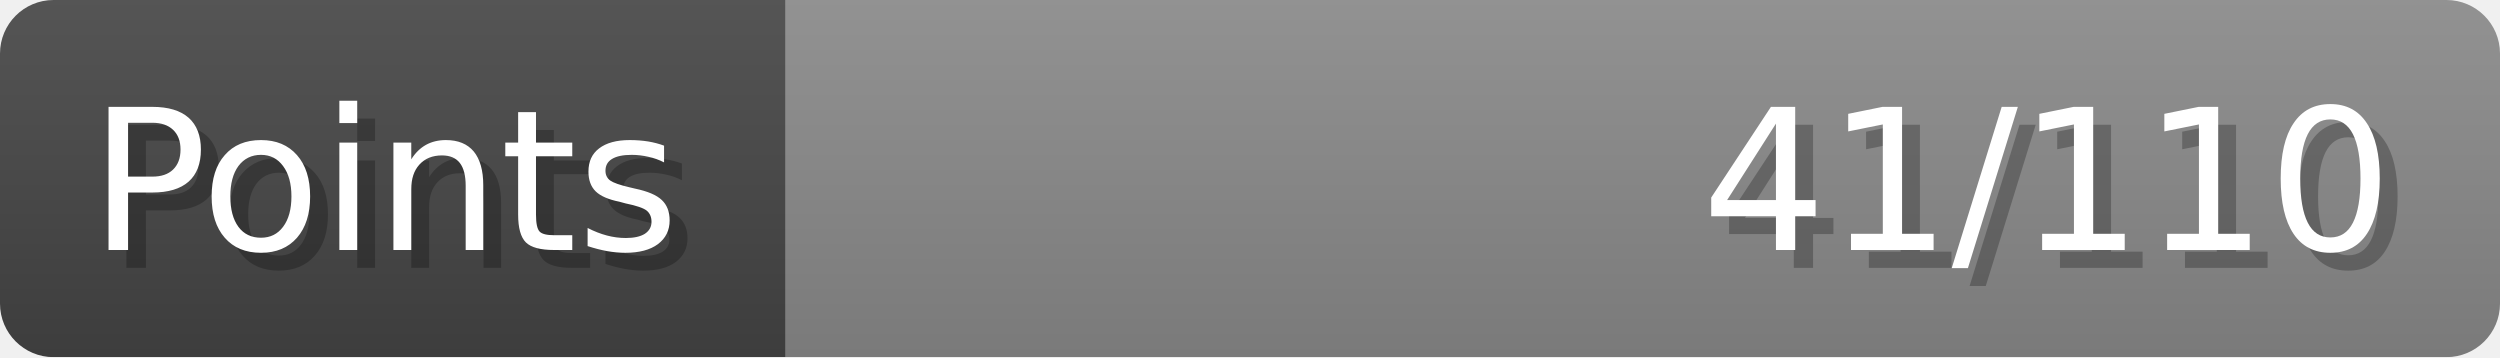
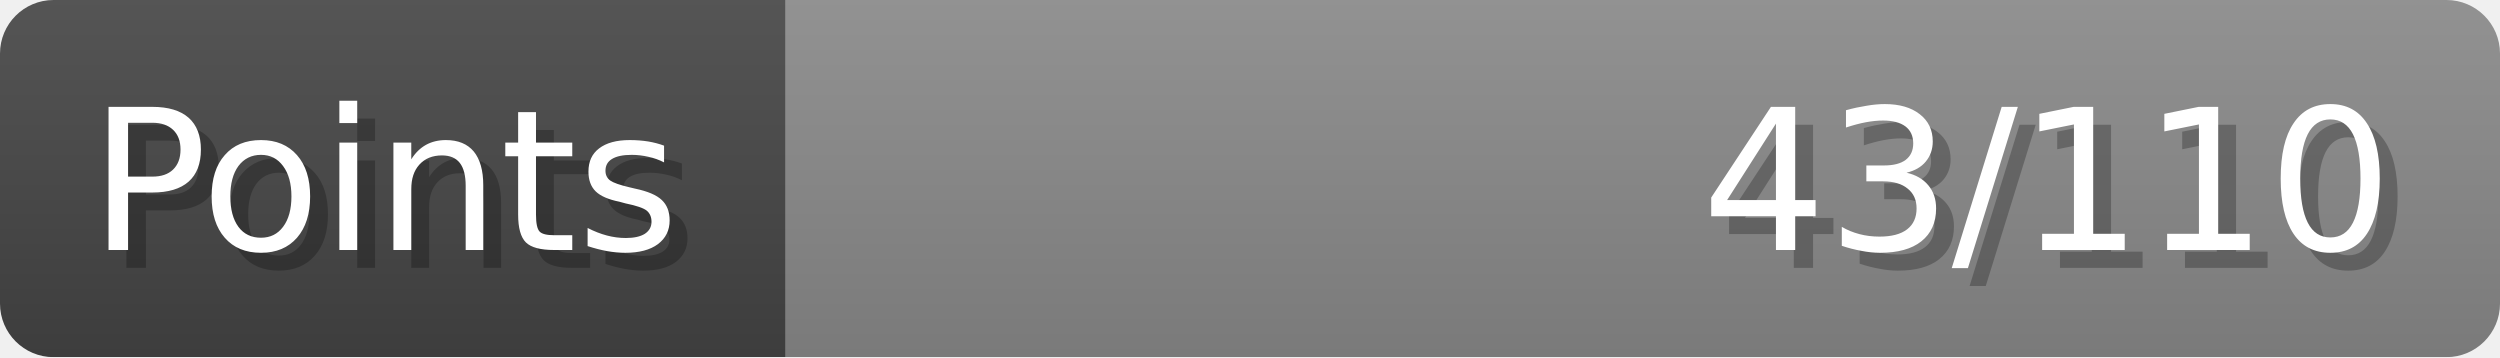
- <svg xmlns="http://www.w3.org/2000/svg" width="140px" height="20px" role="img" aria-label="Points: 41/110">
+ <svg xmlns="http://www.w3.org/2000/svg" width="140px" height="20px" role="img" aria-label="Points: 43/110">
  <linearGradient id="a" x2="0" y2="100%">
    <stop offset="0" stop-opacity=".1" stop-color="#EEE" />
    <stop offset="1" stop-opacity=".1" />
  </linearGradient>
  <mask id="m">
    <rect width="100%" height="100%" rx="3" fill="#FFF" />
  </mask>
  <g mask="url(#m)">
    <rect x="0" y="0" width="44" height="20" fill="#444" />
    <svg x="44" y="0" width="96" height="20">
      <rect width="100%" height="100%" fill="#888888" />
      <rect width="0%" height="100%" fill="#33CC11" transform="">
-         <animate attributeName="width" begin="0.5s" dur="600ms" from="0%" to="37%" repeatCount="1" fill="freeze" calcMode="spline" keyTimes="0; 1" keySplines="0.3, 0.61, 0.355, 1" />
+         <animate attributeName="width" begin="0.5s" dur="600ms" from="0%" to="39%" repeatCount="1" fill="freeze" calcMode="spline" keyTimes="0; 1" keySplines="0.3, 0.61, 0.355, 1" />
      </rect>
    </svg>
    <rect width="140" height="20" fill="url(#a)" />
  </g>
  <g aria-hidden="true" font-size="11" font-family="Verdana, DejaVu Sans, sans-serif" fill="#FFFFFF">
    <text x="6" y="15" fill="#000" opacity="0.25">Points</text>
    <text x="5" y="14">Points</text>
-     <text x="135" y="15" fill="#000" opacity="0.25" text-anchor="end">41/110</text>
-     <text x="134" y="14" text-anchor="end">41/110</text>
+     <text x="135" y="15" fill="#000" opacity="0.25" text-anchor="end">43/110</text>
+     <text x="134" y="14" text-anchor="end">43/110</text>
  </g>
</svg>
